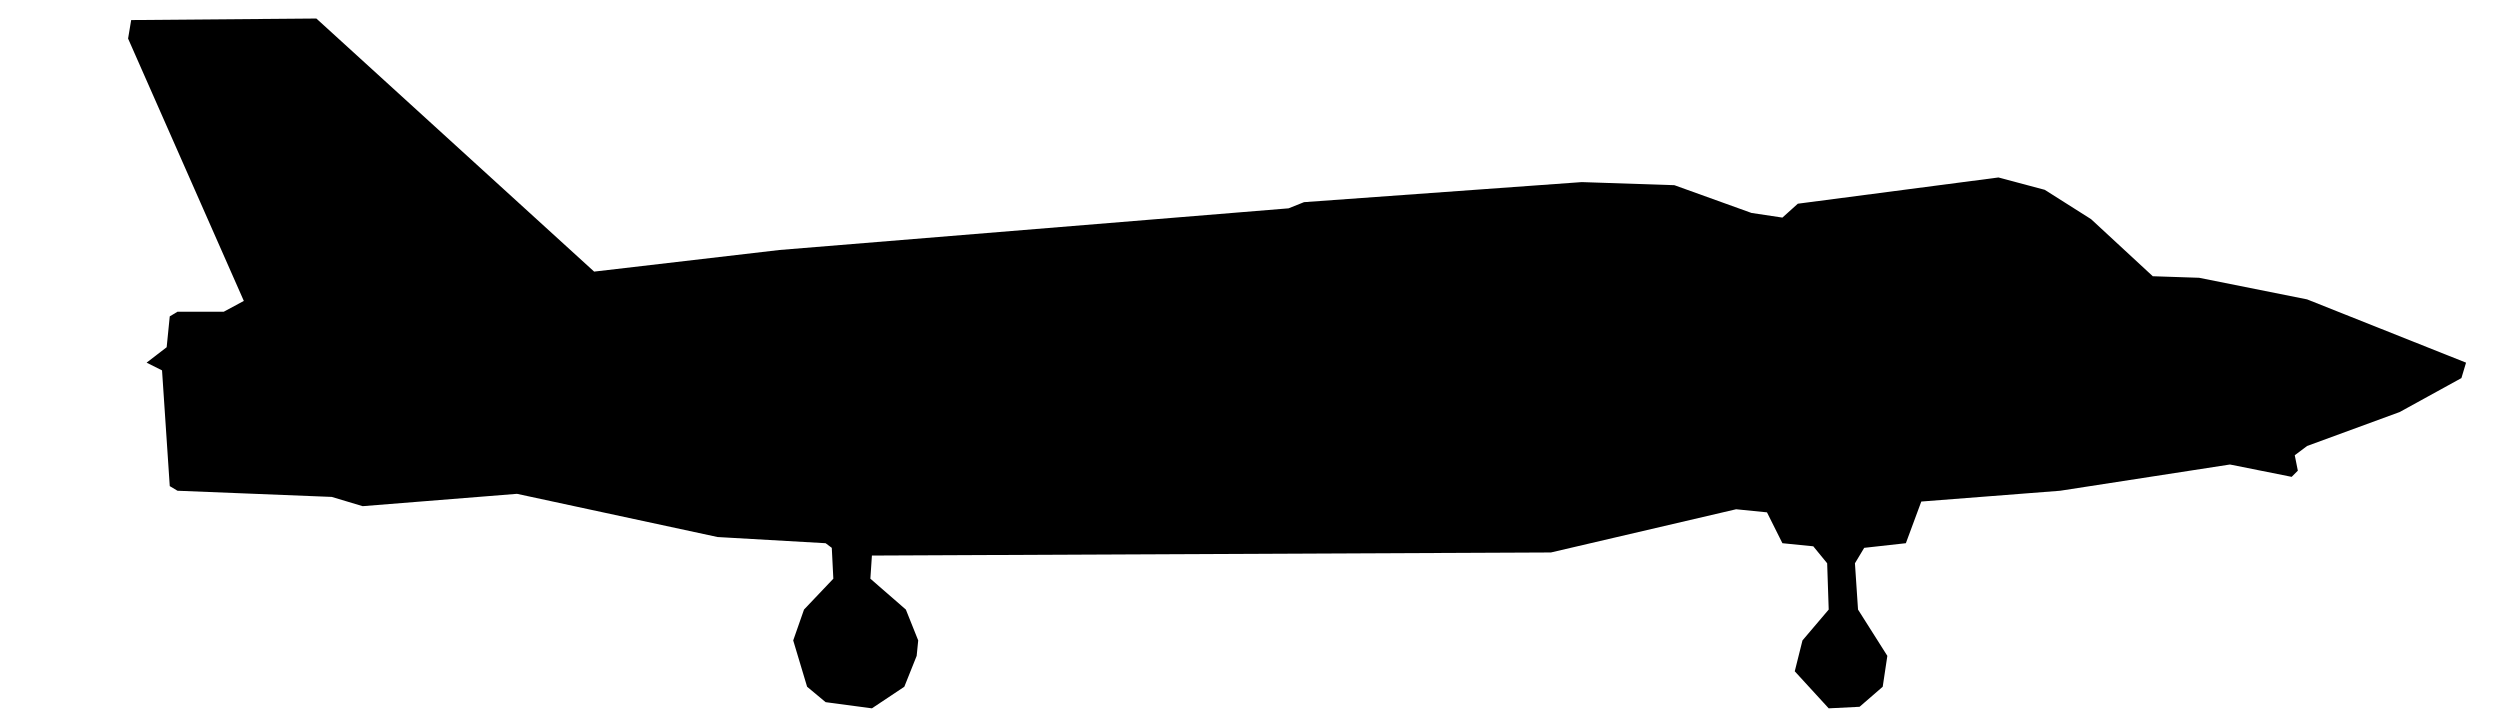
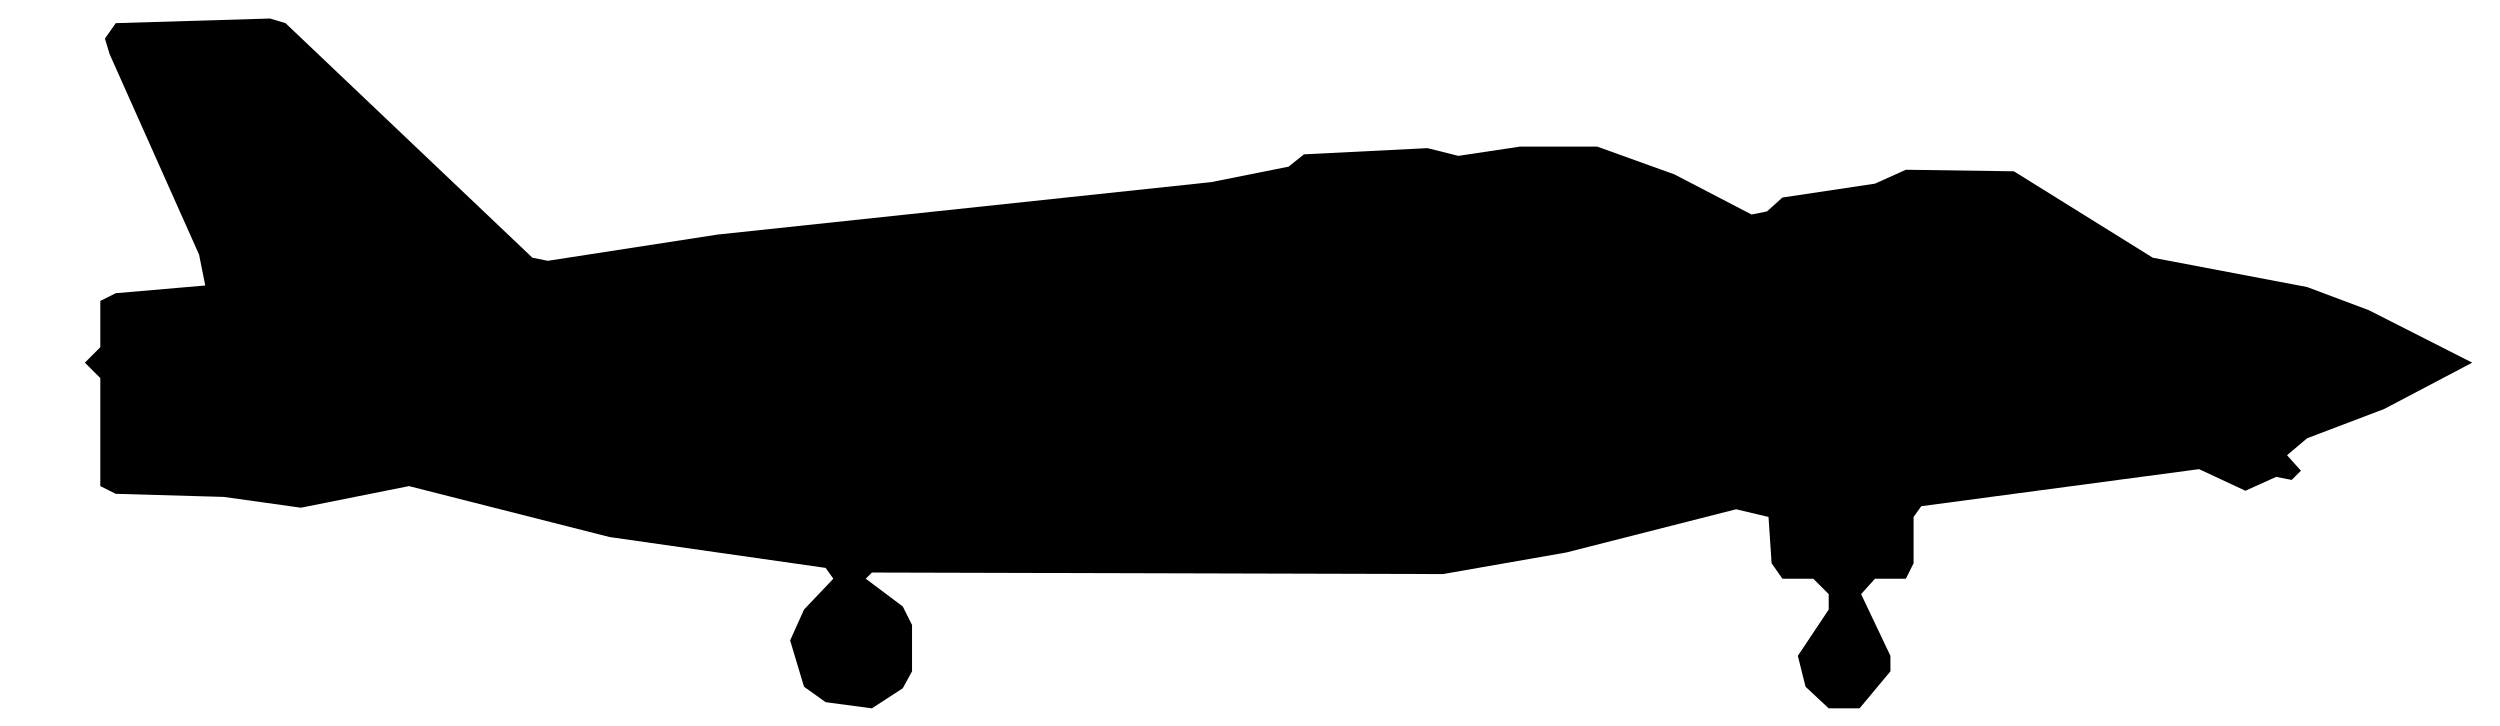
<svg xmlns="http://www.w3.org/2000/svg" viewBox="0 0 162 47" width="162" height="47" fill="currentColor" fill-rule="evenodd">
-   <path d="M53.5 45.5L56.5 45.9L58.6 44.5L59.4 42.5L59.5 41.5L58.7 39.5L56.4 37.5L56.5 36L100.5 35.8L112.5 33L114.5 33.2L115.5 35.2L117.5 35.4L118.4 36.5L118.5 39.5L116.8 41.5L116.3 43.5L118.5 45.9L120.5 45.8L122 44.5L122.3 42.5L120.4 39.5L120.2 36.5L120.8 35.5L123.5 35.2L124.5 32.5L133.5 31.8L144.5 30.1L148.5 30.9L148.9 30.5L148.7 29.5L149.5 28.9L155.5 26.7L159.5 24.5L159.8 23.5L149.5 19.4L142.5 18L139.5 17.9L135.5 14.2L132.5 12.3L129.5 11.5L116.5 13.2L115.5 14.1L113.5 13.8L108.5 12L102.5 11.8L84.5 13.1L83.5 13.5L50.5 16.2L38.5 17.6L20.5 1.2L8.5 1.3L8.3 2.5L15.8 19.5L14.5 20.2L11.5 20.2L11 20.5L10.8 22.5L9.5 23.5L4.5 23.5L9.5 23.5L10.5 24L11 31.5L11.5 31.8L21.5 32.2L23.5 32.8L33.5 32L46.5 34.8L53.5 35.2L53.9 35.5L54 37.5L52.1 39.5L51.4 41.5L52.3 44.5Z" />
+   <path d="M53.5 45.5L56.5 45.9L58.5 44.6L59.1 43.5L59.1 40.5L58.5 39.3L56.1 37.5L56.5 37.1L93.5 37.2L101.5 35.8L112.5 33L114.6 33.5L114.8 36.5L115.5 37.5L117.5 37.5L118.5 38.5L118.5 39.5L116.5 42.5L117 44.5L118.5 45.9L120.5 45.9L122.5 43.5L122.5 42.5L120.6 38.5L121.5 37.5L123.5 37.5L124 36.5L124 33.5L124.5 32.8L142.5 30.4L145.5 31.8L147.5 30.9L148.5 31.1L149.1 30.5L148.2 29.5L149.5 28.4L154.5 26.5L160.2 23.5L153.5 20.1L149.5 18.6L139.5 16.7L130.5 11.1L123.5 11L121.5 11.9L115.5 12.8L114.5 13.7L113.5 13.9L108.5 11.3L103.5 9.5L98.5 9.5L94.5 10.1L92.5 9.6L84.5 10L83.5 10.8L78.5 11.8L46.5 15.2L35.5 16.9L34.5 16.7L18.5 1.5L17.5 1.2L7.5 1.5L6.8 2.5L7.1 3.5L12.9 16.5L13.3 18.5L7.5 19L6.5 19.5L6.5 22.5L5.5 23.5L6.5 24.5L6.5 31.5L7.5 32L14.5 32.2L19.5 32.9L26.5 31.5L39.5 34.8L53.5 36.8L54 37.5L52.1 39.5L51.2 41.5L52.1 44.5Z" />
</svg>
